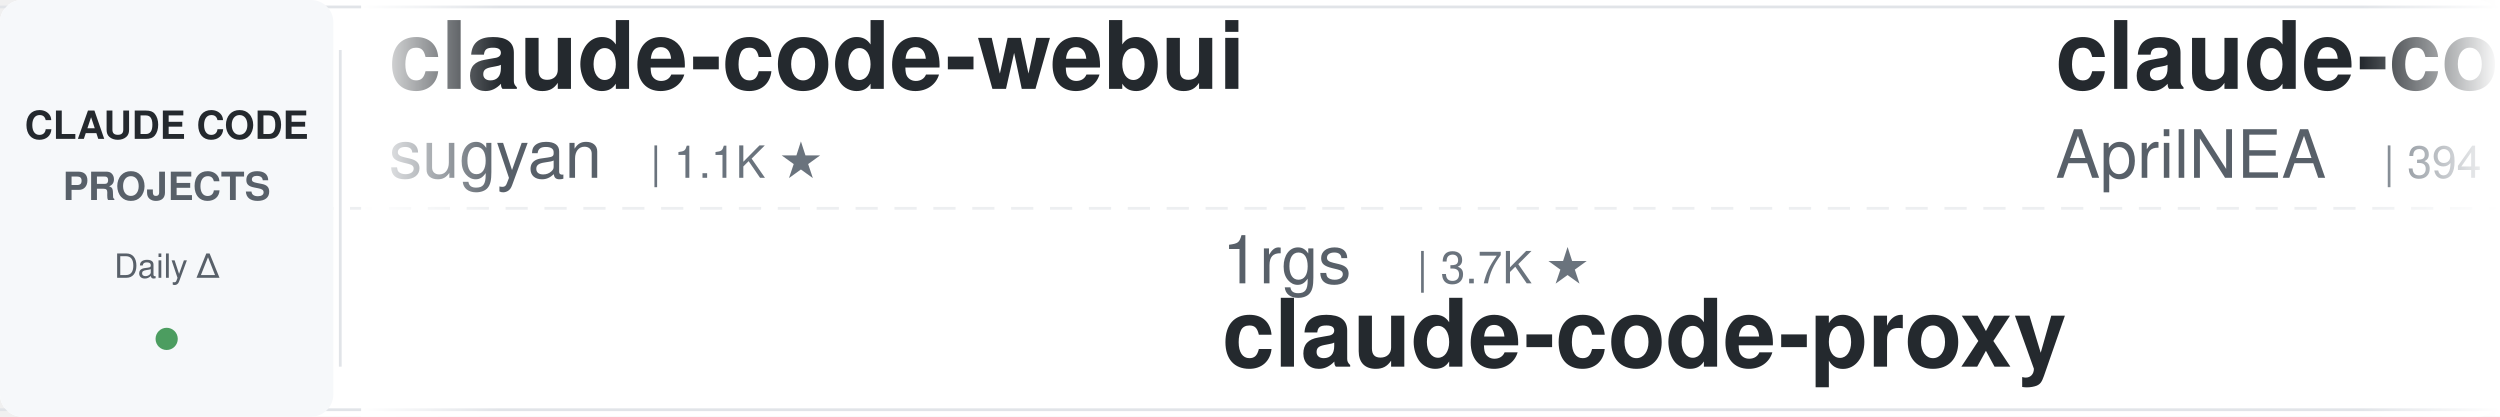
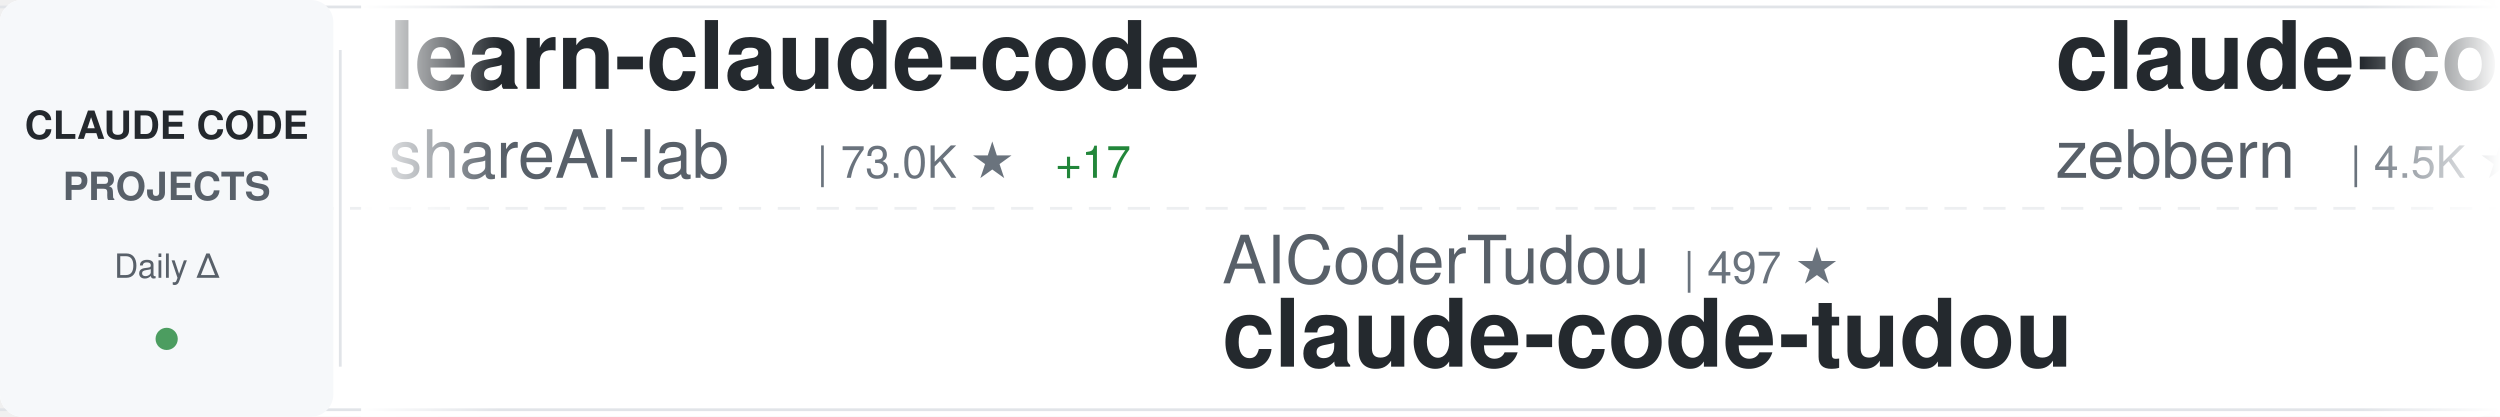
<svg xmlns="http://www.w3.org/2000/svg" width="900" height="150">
  <defs>
    <linearGradient id="awesomeLeftFade" x1="0%" y1="0%" x2="100%" y2="0%">
      <stop offset="0%" style="stop-color:#ffffff;stop-opacity:1" />
      <stop offset="100%" style="stop-color:#ffffff;stop-opacity:0" />
    </linearGradient>
    <linearGradient id="awesomeRightFade" x1="0%" y1="0%" x2="100%" y2="0%">
      <stop offset="0%" style="stop-color:#ffffff;stop-opacity:0" />
      <stop offset="100%" style="stop-color:#ffffff;stop-opacity:1" />
    </linearGradient>
  </defs>
  <rect width="900" height="150" fill="#ffffff" rx="8" />
  <rect x="0" y="2" width="900" height="1" fill="#e1e4e8" />
  <rect x="0" y="147" width="900" height="1" fill="#e1e4e8" />
  <line x1="0" y1="75" x2="900" y2="75" stroke="#e1e4e8" stroke-width="1" stroke-dasharray="8 6" opacity="0.6" />
  <rect x="0" y="0" width="120" height="150" fill="#f6f8fa" rx="8" />
  <text x="60" y="50" font-family="-apple-system, BlinkMacSystemFont, 'Segoe UI', Helvetica, Arial, sans-serif" font-size="14" font-weight="600" fill="#24292e" text-anchor="middle">CLAUDE CODE</text>
  <text x="60" y="72" font-family="-apple-system, BlinkMacSystemFont, 'Segoe UI', Helvetica, Arial, sans-serif" font-size="14" font-weight="600" fill="#586069" text-anchor="middle">PROJECTS</text>
  <text x="60" y="100" font-family="-apple-system, BlinkMacSystemFont, 'Segoe UI', Helvetica, Arial, sans-serif" font-size="12" font-weight="500" fill="#586069" text-anchor="middle">Daily Δ</text>
  <circle cx="60" cy="122" r="4" fill="#22863a" opacity="0.8" />
  <rect x="122" y="18" width="1" height="114" fill="#e1e4e8" />
  <clipPath id="awesomeTickerClip">
    <rect x="130" y="0" width="770" height="150" />
  </clipPath>
  <g clip-path="url(#awesomeTickerClip)">
    <g id="awesomeTickerItems">
      <animateTransform attributeName="transform" attributeType="XML" type="translate" from="0 0" to="-3000 0" dur="54s" repeatCount="indefinite" />
      <g transform="translate(0, 0)">
-         <text x="140" y="32" font-family="-apple-system, BlinkMacSystemFont, 'Segoe UI', Helvetica, Arial, sans-serif" font-size="34" font-weight="600" fill="#24292e">claude-code-webui</text>
-         <text x="140" y="64" font-family="-apple-system, BlinkMacSystemFont, 'Segoe UI', Helvetica, Arial, sans-serif" font-size="24" font-weight="400" fill="#586069">sugyan</text>
-         <text x="234" y="64" font-family="-apple-system, BlinkMacSystemFont, 'Segoe UI', Helvetica, Arial, sans-serif" font-size="16" font-weight="500" fill="#6a737d">| 1.1K ★</text>
+         <text x="140" y="32" font-family="-apple-system, BlinkMacSystemFont, 'Segoe UI', Helvetica, Arial, sans-serif" font-size="34" font-weight="600" fill="#24292e">learn-claude-code</text>
+         <text x="140" y="64" font-family="-apple-system, BlinkMacSystemFont, 'Segoe UI', Helvetica, Arial, sans-serif" font-size="24" font-weight="400" fill="#586069">shareAI-lab</text>
+         <text x="294" y="64" font-family="-apple-system, BlinkMacSystemFont, 'Segoe UI', Helvetica, Arial, sans-serif" font-size="16" font-weight="500" fill="#6a737d">| 73.0K ★</text>
+         <text x="380" y="64" font-family="-apple-system, BlinkMacSystemFont, 'Segoe UI', Helvetica, Arial, sans-serif" font-size="16" font-weight="500" fill="#22863a"> +17</text>
      </g>
      <g transform="translate(300, 0)">
-         <text x="140" y="102" font-family="-apple-system, BlinkMacSystemFont, 'Segoe UI', Helvetica, Arial, sans-serif" font-size="24" font-weight="400" fill="#586069">1rgs</text>
-         <text x="210" y="102" font-family="-apple-system, BlinkMacSystemFont, 'Segoe UI', Helvetica, Arial, sans-serif" font-size="16" font-weight="500" fill="#6a737d">| 3.7K ★</text>
-         <text x="140" y="132" font-family="-apple-system, BlinkMacSystemFont, 'Segoe UI', Helvetica, Arial, sans-serif" font-size="34" font-weight="600" fill="#24292e">claude-code-proxy</text>
+         <text x="140" y="102" font-family="-apple-system, BlinkMacSystemFont, 'Segoe UI', Helvetica, Arial, sans-serif" font-size="24" font-weight="400" fill="#586069">AICoderTudou</text>
+         <text x="306" y="102" font-family="-apple-system, BlinkMacSystemFont, 'Segoe UI', Helvetica, Arial, sans-serif" font-size="16" font-weight="500" fill="#6a737d">| 497 ★</text>
+         <text x="140" y="132" font-family="-apple-system, BlinkMacSystemFont, 'Segoe UI', Helvetica, Arial, sans-serif" font-size="34" font-weight="600" fill="#24292e">claude-code-tudou</text>
      </g>
      <g transform="translate(600, 0)">
-         <text x="140" y="32" font-family="-apple-system, BlinkMacSystemFont, 'Segoe UI', Helvetica, Arial, sans-serif" font-size="34" font-weight="600" fill="#24292e">claude-code-source</text>
-         <text x="140" y="64" font-family="-apple-system, BlinkMacSystemFont, 'Segoe UI', Helvetica, Arial, sans-serif" font-size="24" font-weight="400" fill="#586069">AprilNEA</text>
-         <text x="258" y="64" font-family="-apple-system, BlinkMacSystemFont, 'Segoe UI', Helvetica, Arial, sans-serif" font-size="16" font-weight="500" fill="#6a737d">| 394 ★</text>
+         <text x="140" y="32" font-family="-apple-system, BlinkMacSystemFont, 'Segoe UI', Helvetica, Arial, sans-serif" font-size="34" font-weight="600" fill="#24292e">claude-code-guide</text>
+         <text x="140" y="64" font-family="-apple-system, BlinkMacSystemFont, 'Segoe UI', Helvetica, Arial, sans-serif" font-size="24" font-weight="400" fill="#586069">zebbern</text>
+         <text x="246" y="64" font-family="-apple-system, BlinkMacSystemFont, 'Segoe UI', Helvetica, Arial, sans-serif" font-size="16" font-weight="500" fill="#6a737d">| 4.5K ★</text>
+         <text x="323" y="64" font-family="-apple-system, BlinkMacSystemFont, 'Segoe UI', Helvetica, Arial, sans-serif" font-size="16" font-weight="500" fill="#22863a"> +1</text>
      </g>
      <g transform="translate(900, 0)">
-         <text x="140" y="102" font-family="-apple-system, BlinkMacSystemFont, 'Segoe UI', Helvetica, Arial, sans-serif" font-size="24" font-weight="400" fill="#586069">lintsinghua</text>
-         <text x="294" y="102" font-family="-apple-system, BlinkMacSystemFont, 'Segoe UI', Helvetica, Arial, sans-serif" font-size="16" font-weight="500" fill="#6a737d">| 4.0K ★</text>
-         <text x="140" y="132" font-family="-apple-system, BlinkMacSystemFont, 'Segoe UI', Helvetica, Arial, sans-serif" font-size="34" font-weight="600" fill="#24292e">claude-code-book</text>
+         <text x="140" y="102" font-family="-apple-system, BlinkMacSystemFont, 'Segoe UI', Helvetica, Arial, sans-serif" font-size="24" font-weight="400" fill="#586069">lorryjovens-hub</text>
+         <text x="342" y="102" font-family="-apple-system, BlinkMacSystemFont, 'Segoe UI', Helvetica, Arial, sans-serif" font-size="16" font-weight="500" fill="#6a737d">| 1.7K ★</text>
+         <text x="140" y="132" font-family="-apple-system, BlinkMacSystemFont, 'Segoe UI', Helvetica, Arial, sans-serif" font-size="34" font-weight="600" fill="#24292e">claude-code-rust</text>
      </g>
      <g transform="translate(1200, 0)">
-         <text x="140" y="32" font-family="-apple-system, BlinkMacSystemFont, 'Segoe UI', Helvetica, Arial, sans-serif" font-size="34" font-weight="600" fill="#24292e">my-claude-code-setup</text>
-         <text x="140" y="64" font-family="-apple-system, BlinkMacSystemFont, 'Segoe UI', Helvetica, Arial, sans-serif" font-size="24" font-weight="400" fill="#586069">centminmod</text>
-         <text x="282" y="64" font-family="-apple-system, BlinkMacSystemFont, 'Segoe UI', Helvetica, Arial, sans-serif" font-size="16" font-weight="500" fill="#6a737d">| 2.5K ★</text>
+         <text x="140" y="32" font-family="-apple-system, BlinkMacSystemFont, 'Segoe UI', Helvetica, Arial, sans-serif" font-size="34" font-weight="600" fill="#24292e">claude-code-plugins-plus...</text>
+         <text x="140" y="64" font-family="-apple-system, BlinkMacSystemFont, 'Segoe UI', Helvetica, Arial, sans-serif" font-size="24" font-weight="400" fill="#586069">jeremylongshore</text>
+         <text x="342" y="64" font-family="-apple-system, BlinkMacSystemFont, 'Segoe UI', Helvetica, Arial, sans-serif" font-size="16" font-weight="500" fill="#6a737d">| 2.6K ★</text>
+         <text x="419" y="64" font-family="-apple-system, BlinkMacSystemFont, 'Segoe UI', Helvetica, Arial, sans-serif" font-size="16" font-weight="500" fill="#22863a"> +1</text>
      </g>
      <g transform="translate(1500, 0)">
-         <text x="140" y="102" font-family="-apple-system, BlinkMacSystemFont, 'Segoe UI', Helvetica, Arial, sans-serif" font-size="24" font-weight="400" fill="#586069">Donchitos</text>
-         <text x="270" y="102" font-family="-apple-system, BlinkMacSystemFont, 'Segoe UI', Helvetica, Arial, sans-serif" font-size="16" font-weight="500" fill="#6a737d">| 23.6K ★</text>
-         <text x="356" y="102" font-family="-apple-system, BlinkMacSystemFont, 'Segoe UI', Helvetica, Arial, sans-serif" font-size="16" font-weight="500" fill="#22863a"> +3</text>
-         <text x="140" y="132" font-family="-apple-system, BlinkMacSystemFont, 'Segoe UI', Helvetica, Arial, sans-serif" font-size="34" font-weight="600" fill="#24292e">Claude-Code-Game-Studios</text>
+         <text x="140" y="102" font-family="-apple-system, BlinkMacSystemFont, 'Segoe UI', Helvetica, Arial, sans-serif" font-size="24" font-weight="400" fill="#586069">disler</text>
+         <text x="234" y="102" font-family="-apple-system, BlinkMacSystemFont, 'Segoe UI', Helvetica, Arial, sans-serif" font-size="16" font-weight="500" fill="#6a737d">| 3.9K ★</text>
+         <text x="311" y="102" font-family="-apple-system, BlinkMacSystemFont, 'Segoe UI', Helvetica, Arial, sans-serif" font-size="16" font-weight="500" fill="#22863a"> +1</text>
+         <text x="140" y="132" font-family="-apple-system, BlinkMacSystemFont, 'Segoe UI', Helvetica, Arial, sans-serif" font-size="34" font-weight="600" fill="#24292e">claude-code-hooks-master...</text>
      </g>
      <g transform="translate(1800, 0)">
-         <text x="140" y="32" font-family="-apple-system, BlinkMacSystemFont, 'Segoe UI', Helvetica, Arial, sans-serif" font-size="34" font-weight="600" fill="#24292e">claude-code-video-toolki...</text>
-         <text x="140" y="64" font-family="-apple-system, BlinkMacSystemFont, 'Segoe UI', Helvetica, Arial, sans-serif" font-size="24" font-weight="400" fill="#586069">digitalsamba</text>
-         <text x="306" y="64" font-family="-apple-system, BlinkMacSystemFont, 'Segoe UI', Helvetica, Arial, sans-serif" font-size="16" font-weight="500" fill="#6a737d">| 1.9K ★</text>
+         <text x="140" y="32" font-family="-apple-system, BlinkMacSystemFont, 'Segoe UI', Helvetica, Arial, sans-serif" font-size="34" font-weight="600" fill="#24292e">claude-code-proxy</text>
+         <text x="140" y="64" font-family="-apple-system, BlinkMacSystemFont, 'Segoe UI', Helvetica, Arial, sans-serif" font-size="24" font-weight="400" fill="#586069">fuergaosi233</text>
+         <text x="306" y="64" font-family="-apple-system, BlinkMacSystemFont, 'Segoe UI', Helvetica, Arial, sans-serif" font-size="16" font-weight="500" fill="#6a737d">| 2.8K ★</text>
      </g>
      <g transform="translate(2100, 0)">
-         <text x="140" y="102" font-family="-apple-system, BlinkMacSystemFont, 'Segoe UI', Helvetica, Arial, sans-serif" font-size="24" font-weight="400" fill="#586069">disler</text>
-         <text x="234" y="102" font-family="-apple-system, BlinkMacSystemFont, 'Segoe UI', Helvetica, Arial, sans-serif" font-size="16" font-weight="500" fill="#6a737d">| 3.9K ★</text>
-         <text x="140" y="132" font-family="-apple-system, BlinkMacSystemFont, 'Segoe UI', Helvetica, Arial, sans-serif" font-size="34" font-weight="600" fill="#24292e">claude-code-hooks-master...</text>
+         <text x="140" y="102" font-family="-apple-system, BlinkMacSystemFont, 'Segoe UI', Helvetica, Arial, sans-serif" font-size="24" font-weight="400" fill="#586069">multica-ai</text>
+         <text x="282" y="102" font-family="-apple-system, BlinkMacSystemFont, 'Segoe UI', Helvetica, Arial, sans-serif" font-size="16" font-weight="500" fill="#6a737d">| 198.9K ★</text>
+         <text x="377" y="102" font-family="-apple-system, BlinkMacSystemFont, 'Segoe UI', Helvetica, Arial, sans-serif" font-size="16" font-weight="500" fill="#22863a"> +61</text>
+         <text x="140" y="132" font-family="-apple-system, BlinkMacSystemFont, 'Segoe UI', Helvetica, Arial, sans-serif" font-size="34" font-weight="600" fill="#24292e">andrej-karpathy-skills</text>
      </g>
      <g transform="translate(2400, 0)">
-         <text x="140" y="32" font-family="-apple-system, BlinkMacSystemFont, 'Segoe UI', Helvetica, Arial, sans-serif" font-size="34" font-weight="600" fill="#24292e">claude-code-security-rev...</text>
-         <text x="140" y="64" font-family="-apple-system, BlinkMacSystemFont, 'Segoe UI', Helvetica, Arial, sans-serif" font-size="24" font-weight="400" fill="#586069">anthropics</text>
-         <text x="282" y="64" font-family="-apple-system, BlinkMacSystemFont, 'Segoe UI', Helvetica, Arial, sans-serif" font-size="16" font-weight="500" fill="#6a737d">| 5.7K ★</text>
-         <text x="359" y="64" font-family="-apple-system, BlinkMacSystemFont, 'Segoe UI', Helvetica, Arial, sans-serif" font-size="16" font-weight="500" fill="#22863a"> +1</text>
+         <text x="140" y="32" font-family="-apple-system, BlinkMacSystemFont, 'Segoe UI', Helvetica, Arial, sans-serif" font-size="34" font-weight="600" fill="#24292e">arcads-claude-code</text>
+         <text x="140" y="64" font-family="-apple-system, BlinkMacSystemFont, 'Segoe UI', Helvetica, Arial, sans-serif" font-size="24" font-weight="400" fill="#586069">krusemediallc</text>
+         <text x="318" y="64" font-family="-apple-system, BlinkMacSystemFont, 'Segoe UI', Helvetica, Arial, sans-serif" font-size="16" font-weight="500" fill="#6a737d">| 1.1K ★</text>
+         <text x="395" y="64" font-family="-apple-system, BlinkMacSystemFont, 'Segoe UI', Helvetica, Arial, sans-serif" font-size="16" font-weight="500" fill="#22863a"> +1</text>
      </g>
      <g transform="translate(2700, 0)">
-         <text x="140" y="102" font-family="-apple-system, BlinkMacSystemFont, 'Segoe UI', Helvetica, Arial, sans-serif" font-size="24" font-weight="400" fill="#586069">SeemSeam</text>
-         <text x="258" y="102" font-family="-apple-system, BlinkMacSystemFont, 'Segoe UI', Helvetica, Arial, sans-serif" font-size="16" font-weight="500" fill="#6a737d">| 3.4K ★</text>
-         <text x="140" y="132" font-family="-apple-system, BlinkMacSystemFont, 'Segoe UI', Helvetica, Arial, sans-serif" font-size="34" font-weight="600" fill="#24292e">claude_codex_bridge</text>
+         <text x="140" y="102" font-family="-apple-system, BlinkMacSystemFont, 'Segoe UI', Helvetica, Arial, sans-serif" font-size="24" font-weight="400" fill="#586069">luongnv89</text>
+         <text x="270" y="102" font-family="-apple-system, BlinkMacSystemFont, 'Segoe UI', Helvetica, Arial, sans-serif" font-size="16" font-weight="500" fill="#6a737d">| 40.8K ★</text>
+         <text x="356" y="102" font-family="-apple-system, BlinkMacSystemFont, 'Segoe UI', Helvetica, Arial, sans-serif" font-size="16" font-weight="500" fill="#22863a"> +5</text>
+         <text x="140" y="132" font-family="-apple-system, BlinkMacSystemFont, 'Segoe UI', Helvetica, Arial, sans-serif" font-size="34" font-weight="600" fill="#24292e">claude-howto</text>
      </g>
      <g transform="translate(3000, 0)">
-         <text x="140" y="32" font-family="-apple-system, BlinkMacSystemFont, 'Segoe UI', Helvetica, Arial, sans-serif" font-size="34" font-weight="600" fill="#24292e">claude-code-webui</text>
-         <text x="140" y="64" font-family="-apple-system, BlinkMacSystemFont, 'Segoe UI', Helvetica, Arial, sans-serif" font-size="24" font-weight="400" fill="#586069">sugyan</text>
-         <text x="234" y="64" font-family="-apple-system, BlinkMacSystemFont, 'Segoe UI', Helvetica, Arial, sans-serif" font-size="16" font-weight="500" fill="#6a737d">| 1.1K ★</text>
+         <text x="140" y="32" font-family="-apple-system, BlinkMacSystemFont, 'Segoe UI', Helvetica, Arial, sans-serif" font-size="34" font-weight="600" fill="#24292e">learn-claude-code</text>
+         <text x="140" y="64" font-family="-apple-system, BlinkMacSystemFont, 'Segoe UI', Helvetica, Arial, sans-serif" font-size="24" font-weight="400" fill="#586069">shareAI-lab</text>
+         <text x="294" y="64" font-family="-apple-system, BlinkMacSystemFont, 'Segoe UI', Helvetica, Arial, sans-serif" font-size="16" font-weight="500" fill="#6a737d">| 73.0K ★</text>
+         <text x="380" y="64" font-family="-apple-system, BlinkMacSystemFont, 'Segoe UI', Helvetica, Arial, sans-serif" font-size="16" font-weight="500" fill="#22863a"> +17</text>
      </g>
      <g transform="translate(3300, 0)">
-         <text x="140" y="102" font-family="-apple-system, BlinkMacSystemFont, 'Segoe UI', Helvetica, Arial, sans-serif" font-size="24" font-weight="400" fill="#586069">1rgs</text>
-         <text x="210" y="102" font-family="-apple-system, BlinkMacSystemFont, 'Segoe UI', Helvetica, Arial, sans-serif" font-size="16" font-weight="500" fill="#6a737d">| 3.7K ★</text>
-         <text x="140" y="132" font-family="-apple-system, BlinkMacSystemFont, 'Segoe UI', Helvetica, Arial, sans-serif" font-size="34" font-weight="600" fill="#24292e">claude-code-proxy</text>
+         <text x="140" y="102" font-family="-apple-system, BlinkMacSystemFont, 'Segoe UI', Helvetica, Arial, sans-serif" font-size="24" font-weight="400" fill="#586069">AICoderTudou</text>
+         <text x="306" y="102" font-family="-apple-system, BlinkMacSystemFont, 'Segoe UI', Helvetica, Arial, sans-serif" font-size="16" font-weight="500" fill="#6a737d">| 497 ★</text>
+         <text x="140" y="132" font-family="-apple-system, BlinkMacSystemFont, 'Segoe UI', Helvetica, Arial, sans-serif" font-size="34" font-weight="600" fill="#24292e">claude-code-tudou</text>
      </g>
      <g transform="translate(3600, 0)">
-         <text x="140" y="32" font-family="-apple-system, BlinkMacSystemFont, 'Segoe UI', Helvetica, Arial, sans-serif" font-size="34" font-weight="600" fill="#24292e">claude-code-source</text>
-         <text x="140" y="64" font-family="-apple-system, BlinkMacSystemFont, 'Segoe UI', Helvetica, Arial, sans-serif" font-size="24" font-weight="400" fill="#586069">AprilNEA</text>
-         <text x="258" y="64" font-family="-apple-system, BlinkMacSystemFont, 'Segoe UI', Helvetica, Arial, sans-serif" font-size="16" font-weight="500" fill="#6a737d">| 394 ★</text>
+         <text x="140" y="32" font-family="-apple-system, BlinkMacSystemFont, 'Segoe UI', Helvetica, Arial, sans-serif" font-size="34" font-weight="600" fill="#24292e">claude-code-guide</text>
+         <text x="140" y="64" font-family="-apple-system, BlinkMacSystemFont, 'Segoe UI', Helvetica, Arial, sans-serif" font-size="24" font-weight="400" fill="#586069">zebbern</text>
+         <text x="246" y="64" font-family="-apple-system, BlinkMacSystemFont, 'Segoe UI', Helvetica, Arial, sans-serif" font-size="16" font-weight="500" fill="#6a737d">| 4.5K ★</text>
+         <text x="323" y="64" font-family="-apple-system, BlinkMacSystemFont, 'Segoe UI', Helvetica, Arial, sans-serif" font-size="16" font-weight="500" fill="#22863a"> +1</text>
      </g>
      <g transform="translate(3900, 0)">
-         <text x="140" y="102" font-family="-apple-system, BlinkMacSystemFont, 'Segoe UI', Helvetica, Arial, sans-serif" font-size="24" font-weight="400" fill="#586069">lintsinghua</text>
-         <text x="294" y="102" font-family="-apple-system, BlinkMacSystemFont, 'Segoe UI', Helvetica, Arial, sans-serif" font-size="16" font-weight="500" fill="#6a737d">| 4.0K ★</text>
-         <text x="140" y="132" font-family="-apple-system, BlinkMacSystemFont, 'Segoe UI', Helvetica, Arial, sans-serif" font-size="34" font-weight="600" fill="#24292e">claude-code-book</text>
+         <text x="140" y="102" font-family="-apple-system, BlinkMacSystemFont, 'Segoe UI', Helvetica, Arial, sans-serif" font-size="24" font-weight="400" fill="#586069">lorryjovens-hub</text>
+         <text x="342" y="102" font-family="-apple-system, BlinkMacSystemFont, 'Segoe UI', Helvetica, Arial, sans-serif" font-size="16" font-weight="500" fill="#6a737d">| 1.7K ★</text>
+         <text x="140" y="132" font-family="-apple-system, BlinkMacSystemFont, 'Segoe UI', Helvetica, Arial, sans-serif" font-size="34" font-weight="600" fill="#24292e">claude-code-rust</text>
      </g>
    </g>
  </g>
  <rect x="130" y="0" width="50" height="150" fill="url(#awesomeLeftFade)" />
  <rect x="850" y="0" width="50" height="150" fill="url(#awesomeRightFade)" />
</svg>
